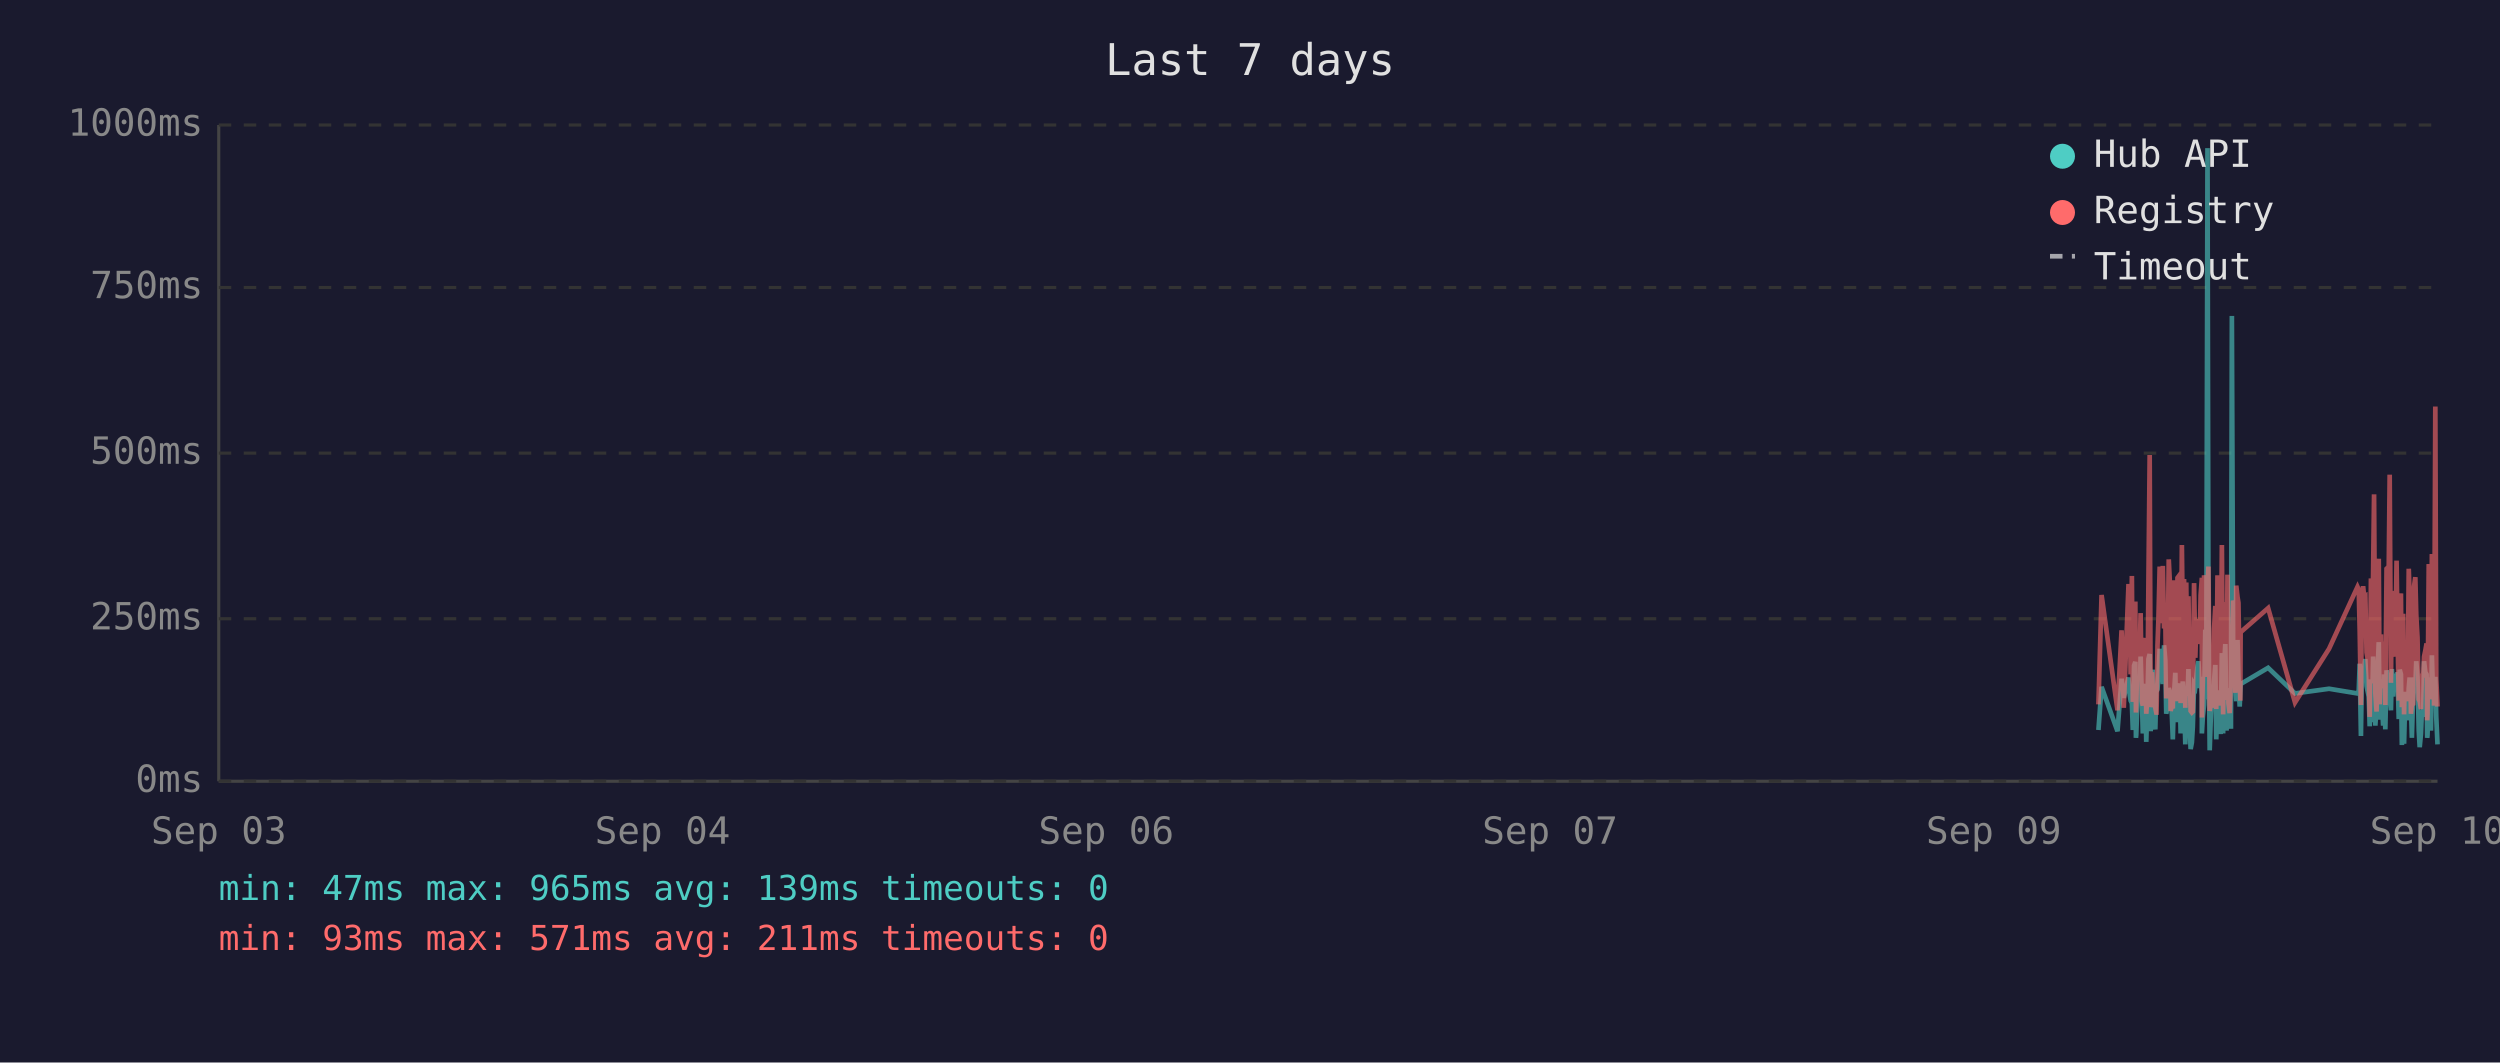
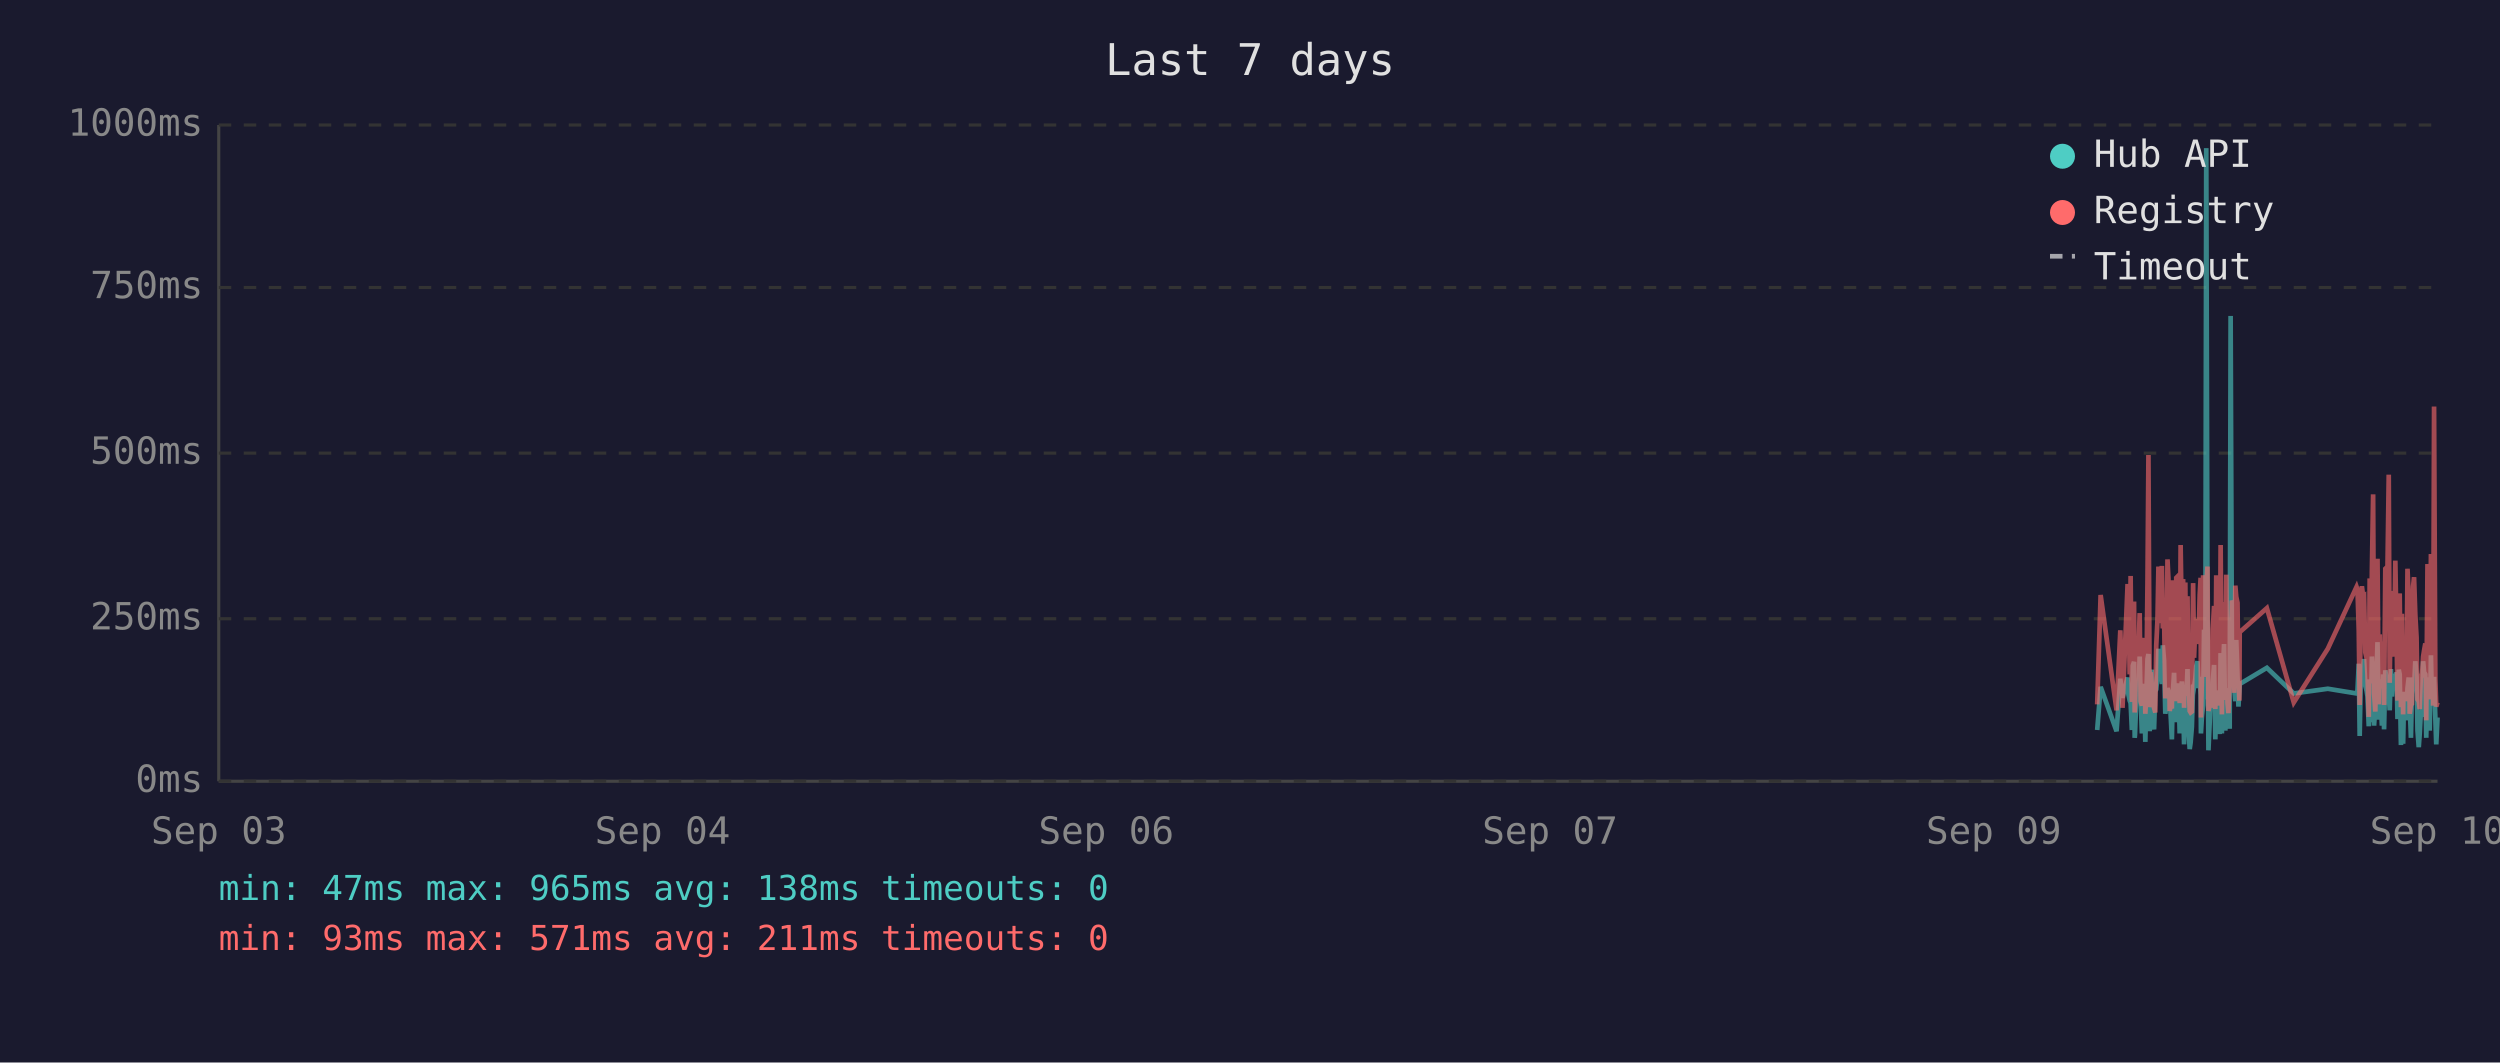
<svg xmlns="http://www.w3.org/2000/svg" viewBox="0 0 800 340" font-family="monospace" font-size="12">
  <rect width="800" height="340" fill="#1a1a2e" />
  <text x="400" y="24" fill="#e0e0e0" font-size="14" text-anchor="middle">Last 7 days</text>
  <line x1="70" y1="40" x2="70" y2="250" stroke="#444" stroke-width="1" />
  <line x1="70" y1="250" x2="780" y2="250" stroke="#444" stroke-width="1" />
  <line x1="70" y1="250" x2="780" y2="250" stroke="#333" stroke-width="1" stroke-dasharray="4" />
  <text x="65" y="250" fill="#888" text-anchor="end" dominant-baseline="middle">0ms</text>
  <line x1="70" y1="198" x2="780" y2="198" stroke="#333" stroke-width="1" stroke-dasharray="4" />
  <text x="65" y="198" fill="#888" text-anchor="end" dominant-baseline="middle">250ms</text>
  <line x1="70" y1="145" x2="780" y2="145" stroke="#333" stroke-width="1" stroke-dasharray="4" />
  <text x="65" y="145" fill="#888" text-anchor="end" dominant-baseline="middle">500ms</text>
  <line x1="70" y1="92" x2="780" y2="92" stroke="#333" stroke-width="1" stroke-dasharray="4" />
  <text x="65" y="92" fill="#888" text-anchor="end" dominant-baseline="middle">750ms</text>
  <line x1="70" y1="40" x2="780" y2="40" stroke="#333" stroke-width="1" stroke-dasharray="4" />
  <text x="65" y="40" fill="#888" text-anchor="end" dominant-baseline="middle">1000ms</text>
  <text x="70" y="270" fill="#888" text-anchor="middle">Sep 03</text>
  <text x="212" y="270" fill="#888" text-anchor="middle">Sep 04</text>
  <text x="354" y="270" fill="#888" text-anchor="middle">Sep 06</text>
  <text x="496" y="270" fill="#888" text-anchor="middle">Sep 07</text>
  <text x="638" y="270" fill="#888" text-anchor="middle">Sep 09</text>
  <text x="780" y="270" fill="#888" text-anchor="middle">Sep 10</text>
-   <polyline points="671.5,233.6 672.5,219.8 677.6,234.0 678.9,217.2 679.6,223.3 681.1,216.8 681.5,222.3 681.8,224.2 682.2,225.0 682.5,233.6 682.9,213.0 683.3,211.8 683.5,236.1 683.6,235.1 684.0,223.8 684.3,221.2 684.7,222.3 685.0,210.1 685.4,223.3 685.7,234.7 686.1,220.6 686.5,218.9 686.8,237.4 687.2,223.1 687.5,210.9 687.9,209.3 688.2,234.0 688.6,217.0 688.9,214.3 689.3,230.9 689.7,233.4 690.0,220.6 690.1,221.2 690.4,220.6 690.7,215.8 691.1,207.6 691.4,216.6 691.8,213.9 692.1,218.9 692.5,206.5 692.9,211.4 693.2,228.4 693.6,226.1 694.0,220.2 694.3,221.2 694.6,221.9 695.0,228.8 695.3,236.6 695.7,221.9 696.1,215.3 696.4,231.1 696.8,221.9 697.1,221.2 697.5,218.7 697.8,234.7 698.2,221.2 698.5,218.1 698.9,223.1 699.3,238.2 699.6,220.8 700.0,224.8 700.3,214.1 700.7,232.6 701.0,239.7 701.4,237.6 701.7,232.6 702.1,219.1 702.5,219.8 702.8,217.2 703.2,213.2 703.5,211.6 703.9,220.2 704.2,216.6 704.6,222.5 704.6,234.7 704.9,229.4 705.3,225.6 705.7,201.5 706.0,223.8 706.4,47.4 706.7,196.0 707.1,240.1 707.4,231.1 707.8,221.0 708.1,225.0 708.5,217.9 708.9,212.8 709.2,236.6 709.6,222.7 709.9,222.9 710.3,221.0 710.6,234.9 711.0,209.0 711.4,234.7 711.7,213.5 712.1,206.1 712.5,233.8 712.8,220.2 713.1,230.7 713.5,223.8 713.9,233.2 714.2,101.1 714.6,207.2 714.9,217.9 715.3,218.9 715.6,224.4 716.0,204.8 716.3,216.6 716.7,226.1 716.9,221.2 717.0,218.9 725.8,213.7 734.4,221.9 745.3,220.4 754.4,221.9 754.8,221.0 755.1,212.4 755.5,235.5 755.8,214.1 756.2,215.3 756.5,214.3 756.9,210.9 757.3,219.5 757.6,221.0 758.0,222.9 758.3,232.4 758.7,217.4 759.0,231.1 759.4,210.1 759.7,216.0 760.1,232.2 760.5,226.1 760.8,216.2 761.2,205.5 761.5,230.3 761.9,217.4 762.2,224.4 762.6,232.2 762.9,215.8 763.3,233.4 763.7,214.5 764.4,219.3 764.7,221.9 765.1,227.3 765.4,214.1 765.8,222.9 766.1,215.6 766.5,218.3 766.9,220.0 767.2,215.1 767.6,230.1 767.9,214.3 768.3,215.8 768.6,238.4 769.0,223.8 769.3,238.0 769.7,222.1 770.0,222.1 770.4,230.5 770.8,220.2 771.1,216.8 771.5,225.6 771.8,236.1 772.2,221.9 772.5,216.8 772.9,220.6 773.2,211.6 773.6,216.6 774.0,233.8 774.3,239.1 774.7,234.9 775.0,227.3 775.4,229.4 775.7,211.6 776.1,215.1 776.5,215.8 776.7,236.1 776.8,235.3 777.2,221.7 777.5,216.8 777.9,233.8 778.2,209.7 778.6,223.8 778.9,222.7 779.3,216.6 779.6,229.4 780.0,238.2" fill="none" stroke="#4ecdc4" stroke-width="1.5" opacity="0.6" />
-   <polyline points="671.5,225.4 672.5,190.4 677.6,227.3 678.9,201.7 679.6,226.5 681.1,187.6 681.5,187.6 681.8,215.8 682.2,184.3 682.5,224.6 682.9,206.3 683.3,192.5 683.5,228.0 683.6,225.8 684.0,209.0 684.3,204.0 684.7,209.0 685.0,196.2 685.4,224.4 685.7,225.8 686.1,206.1 686.5,204.2 686.8,228.4 687.2,222.3 687.5,186.0 687.9,145.6 688.2,226.3 688.6,215.1 688.9,226.3 689.3,224.2 689.7,226.5 690.0,228.0 690.1,228.0 690.4,206.5 690.7,198.1 691.1,181.3 691.4,193.1 691.8,199.4 692.1,181.1 692.5,201.1 692.9,196.7 693.2,223.5 693.6,214.9 694.0,179.0 694.3,185.3 694.6,227.5 695.0,225.8 695.3,226.7 695.7,185.7 696.1,209.5 696.4,224.4 696.8,184.9 697.1,184.5 697.5,206.3 697.8,225.0 698.2,174.4 698.5,200.7 698.9,185.3 699.3,226.5 699.6,186.4 700.0,222.7 700.3,190.8 700.7,216.6 701.0,227.5 701.4,228.0 701.7,227.7 702.1,186.6 702.5,210.5 702.8,200.2 703.2,200.4 703.5,198.1 703.9,206.1 704.2,190.4 704.6,184.9 704.6,229.6 704.9,217.7 705.3,184.1 705.7,188.3 706.0,216.6 706.4,187.8 706.7,181.3 707.1,227.5 707.4,225.6 707.8,207.4 708.1,226.5 708.5,201.3 708.9,193.9 709.2,226.9 709.6,184.1 709.9,209.0 710.3,185.5 710.6,225.8 711.0,174.4 711.4,228.6 711.7,192.7 712.1,197.5 712.5,224.0 712.8,183.9 713.1,225.0 713.5,228.2 713.9,216.0 714.2,209.9 714.6,192.2 714.9,193.3 715.3,221.7 715.6,187.4 716.0,191.0 716.3,192.9 716.7,217.2 716.9,224.2 717.0,202.3 725.8,194.6 734.4,224.8 745.3,207.6 754.4,187.8 754.8,188.7 755.1,201.7 755.5,225.6 755.8,191.0 756.2,187.6 756.5,190.8 756.9,190.6 757.3,208.8 757.6,210.5 758.0,216.0 758.3,229.4 758.7,185.1 759.0,218.7 759.4,182.8 759.7,158.2 760.1,221.7 760.5,227.7 760.8,191.8 761.2,178.8 761.5,225.4 761.9,203.0 762.2,219.5 762.6,219.3 762.9,205.3 763.3,225.6 763.7,182.0 764.4,181.3 764.7,151.9 765.1,218.5 765.4,189.1 765.8,208.0 766.1,207.4 766.5,210.1 766.9,179.4 767.2,202.1 767.6,224.2 767.9,194.3 768.3,189.9 768.6,226.3 769.0,196.4 769.3,228.6 769.7,206.5 770.0,217.4 770.4,224.4 770.8,182.0 771.1,191.4 771.5,228.4 771.8,225.4 772.2,225.2 772.5,187.6 772.9,184.7 773.2,196.7 773.6,204.0 774.0,223.8 774.3,224.4 774.7,226.9 775.0,215.6 775.4,216.8 775.7,210.1 776.1,208.2 776.5,205.9 776.7,230.5 776.8,228.4 777.2,180.5 777.5,186.4 777.9,223.8 778.2,177.3 778.6,184.7 778.9,225.8 779.3,130.1 779.6,217.2 780.0,226.1" fill="none" stroke="#ff6b6b" stroke-width="1.5" opacity="0.6" />
+   <polyline points="671.1,233.6 672.2,219.8 677.3,234.0 678.5,217.2 679.2,223.3 680.8,216.8 681.1,222.3 681.5,224.2 681.8,225.0 682.2,233.6 682.5,213.0 682.9,211.8 683.1,236.1 683.2,235.1 683.6,223.8 684.0,221.2 684.3,222.3 684.7,210.1 685.0,223.3 685.4,234.7 685.7,220.6 686.1,218.9 686.5,237.4 686.8,223.1 687.2,210.9 687.5,209.3 687.9,234.0 688.2,217.0 688.6,214.3 688.9,230.9 689.3,233.4 689.7,220.6 689.7,221.2 690.0,220.6 690.4,215.8 690.7,207.6 691.1,216.6 691.4,213.9 691.8,218.9 692.1,206.5 692.5,211.4 692.9,228.4 693.2,226.1 693.6,220.2 693.9,221.2 694.3,221.9 694.6,228.8 695.0,236.6 695.3,221.9 695.7,215.3 696.1,231.1 696.4,221.9 696.8,221.2 697.1,218.7 697.5,234.7 697.8,221.2 698.2,218.1 698.6,223.1 698.9,238.2 699.3,220.8 699.6,224.8 700.0,214.1 700.3,232.6 700.7,239.7 701.0,237.6 701.4,232.6 701.8,219.1 702.1,219.8 702.5,217.2 702.8,213.2 703.2,211.6 703.5,220.2 703.9,216.6 704.2,222.5 704.3,234.7 704.6,229.4 705.0,225.6 705.3,201.5 705.7,223.8 706.0,47.4 706.4,196.0 706.7,240.1 707.1,231.1 707.4,221.0 707.8,225.0 708.1,217.9 708.5,212.8 708.9,236.6 709.2,222.7 709.6,222.9 709.9,221.0 710.3,234.9 710.6,209.0 711.0,234.7 711.4,213.5 711.7,206.1 712.1,233.8 712.4,220.2 712.8,230.7 713.1,223.8 713.5,233.2 713.8,101.1 714.2,207.2 714.6,217.9 714.9,218.9 715.3,224.4 715.6,204.8 716.0,216.6 716.3,226.1 716.6,221.2 716.7,218.9 725.4,213.7 734.0,221.9 744.9,220.4 754.1,221.9 754.4,221.0 754.8,212.4 755.1,235.5 755.5,214.1 755.8,215.3 756.2,214.3 756.5,210.9 756.9,219.5 757.3,221.0 757.6,222.9 758.0,232.4 758.3,217.4 758.7,231.1 759.0,210.1 759.4,216.0 759.7,232.2 760.1,226.1 760.5,216.2 760.8,205.5 761.2,230.3 761.5,217.4 761.9,224.4 762.2,232.2 762.6,215.8 762.9,233.4 763.3,214.5 764.0,219.3 764.4,221.9 764.7,227.3 765.1,214.1 765.4,222.9 765.8,215.6 766.1,218.3 766.5,220.0 766.9,215.1 767.2,230.1 767.6,214.3 767.9,215.8 768.3,238.4 768.6,223.8 769.0,238.0 769.3,222.1 769.7,222.1 770.0,230.5 770.4,220.2 770.8,216.8 771.1,225.6 771.5,236.1 771.8,221.9 772.2,216.8 772.5,220.6 772.9,211.6 773.3,216.6 773.6,233.8 774.0,239.1 774.3,234.9 774.7,227.3 775.0,229.4 775.4,211.6 775.7,215.1 776.1,215.8 776.4,236.1 776.4,235.3 776.8,221.7 777.2,216.8 777.5,233.8 777.9,209.7 778.2,223.8 778.6,222.7 778.9,216.6 779.3,229.4 779.6,238.2 780.0,229.6" fill="none" stroke="#4ecdc4" stroke-width="1.5" opacity="0.6" />
+   <polyline points="671.1,225.4 672.2,190.4 677.3,227.3 678.5,201.7 679.2,226.5 680.8,187.6 681.1,187.6 681.5,215.8 681.8,184.3 682.2,224.6 682.5,206.3 682.9,192.5 683.1,228.0 683.2,225.8 683.6,209.0 684.0,204.0 684.3,209.0 684.7,196.2 685.0,224.4 685.4,225.8 685.7,206.1 686.1,204.2 686.5,228.4 686.8,222.3 687.2,186.0 687.5,145.6 687.9,226.3 688.2,215.1 688.6,226.3 688.9,224.2 689.3,226.5 689.7,228.0 689.7,228.0 690.0,206.5 690.4,198.1 690.7,181.3 691.1,193.1 691.4,199.4 691.8,181.1 692.1,201.1 692.5,196.7 692.9,223.5 693.2,214.9 693.6,179.0 693.9,185.3 694.3,227.5 694.6,225.8 695.0,226.7 695.3,185.7 695.7,209.5 696.1,224.4 696.4,184.9 696.8,184.5 697.1,206.3 697.5,225.0 697.8,174.4 698.2,200.7 698.6,185.3 698.9,226.5 699.3,186.4 699.6,222.7 700.0,190.8 700.3,216.6 700.7,227.5 701.0,228.0 701.4,227.7 701.8,186.6 702.1,210.5 702.5,200.2 702.8,200.4 703.2,198.1 703.5,206.1 703.9,190.4 704.2,184.9 704.3,229.6 704.6,217.7 705.0,184.1 705.3,188.3 705.7,216.6 706.0,187.8 706.4,181.3 706.7,227.5 707.1,225.6 707.4,207.4 707.8,226.5 708.1,201.3 708.5,193.9 708.9,226.9 709.2,184.1 709.6,209.0 709.9,185.5 710.3,225.8 710.6,174.4 711.0,228.6 711.4,192.7 711.7,197.5 712.1,224.0 712.4,183.9 712.8,225.0 713.1,228.2 713.5,216.0 713.8,209.9 714.2,192.2 714.6,193.3 714.9,221.7 715.3,187.4 715.6,191.0 716.0,192.9 716.3,217.2 716.6,224.2 716.7,202.3 725.4,194.6 734.0,224.8 744.9,207.6 754.1,187.8 754.4,188.7 754.8,201.7 755.1,225.6 755.5,191.0 755.8,187.6 756.2,190.8 756.5,190.6 756.9,208.8 757.3,210.5 757.6,216.0 758.0,229.4 758.3,185.1 758.7,218.7 759.0,182.8 759.4,158.2 759.7,221.7 760.1,227.7 760.5,191.8 760.8,178.8 761.2,225.4 761.5,203.0 761.9,219.5 762.2,219.3 762.6,205.3 762.9,225.6 763.3,182.0 764.0,181.3 764.4,151.9 764.7,218.5 765.1,189.1 765.4,208.0 765.8,207.4 766.1,210.1 766.5,179.4 766.9,202.1 767.2,224.2 767.6,194.3 767.9,189.9 768.3,226.3 768.6,196.4 769.0,228.6 769.3,206.5 769.7,217.4 770.0,224.4 770.4,182.0 770.8,191.4 771.1,228.4 771.5,225.4 771.8,225.2 772.2,187.6 772.5,184.7 772.9,196.7 773.3,204.0 773.6,223.8 774.0,224.4 774.3,226.9 774.7,215.6 775.0,216.8 775.4,210.1 775.7,208.2 776.1,205.9 776.4,230.5 776.4,228.4 776.8,180.5 777.2,186.4 777.5,223.8 777.9,177.3 778.2,184.7 778.6,225.8 778.9,130.1 779.3,217.2 779.6,226.1 780.0,224.8" fill="none" stroke="#ff6b6b" stroke-width="1.5" opacity="0.6" />
  <circle cx="660" cy="50" r="4" fill="#4ecdc4" />
  <text x="670" y="50" fill="#e0e0e0" dominant-baseline="middle">Hub API</text>
  <circle cx="660" cy="68" r="4" fill="#ff6b6b" />
  <text x="670" y="68" fill="#e0e0e0" dominant-baseline="middle">Registry</text>
  <line x1="656" y1="82" x2="664" y2="82" stroke="#e0e0e0" stroke-width="1.5" stroke-dasharray="4,3" opacity="0.7" />
  <text x="670" y="86" fill="#e0e0e0" dominant-baseline="middle">Timeout</text>
-   <text x="70" y="288" fill="#4ecdc4" font-size="11">min: 47ms  max: 965ms  avg: 139ms  timeouts: 0</text>
+   <text x="70" y="288" fill="#4ecdc4" font-size="11">min: 47ms  max: 965ms  avg: 138ms  timeouts: 0</text>
  <text x="70" y="304" fill="#ff6b6b" font-size="11">min: 93ms  max: 571ms  avg: 211ms  timeouts: 0</text>
</svg>
